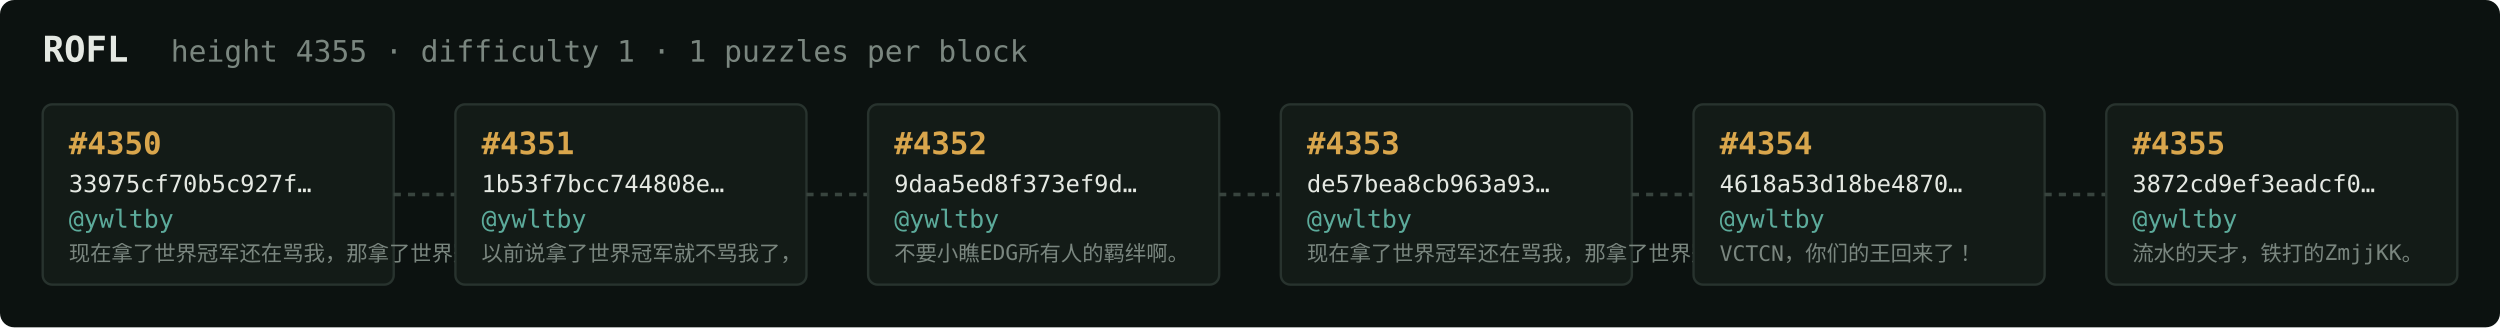
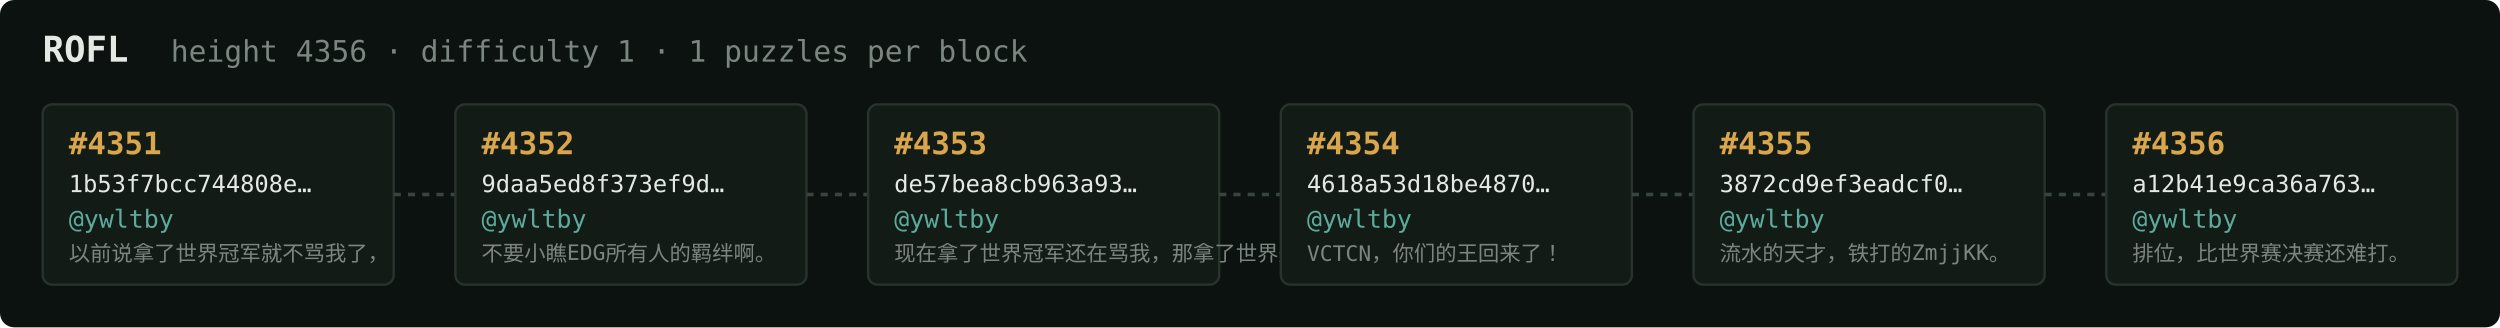
<svg xmlns="http://www.w3.org/2000/svg" width="1054" height="138" viewBox="0 0 1054 138" font-family="ui-monospace,SFMono-Regular,Menlo,monospace">
  <rect fill="#0c1210" width="1054" height="138" rx="6" />
  <text x="18" y="26" fill="#e5e9e3" font-size="15" font-weight="700">ROFL</text>
-   <text x="72" y="26" fill="#7a867f" font-size="12.5">height 4355 · difficulty 1 · 1 puzzles per block</text>
+   <text x="72" y="26" fill="#7a867f" font-size="12.5">height 4356 · difficulty 1 · 1 puzzles per block</text>
  <rect x="18" y="44" width="148" height="76" rx="4" fill="#131b17" stroke="#28332e" stroke-width="1" />
-   <text x="29" y="65" fill="#d9a64c" font-size="13" font-weight="700">#4350</text>
-   <text x="29" y="81" fill="#e5e9e3" font-size="10">33975cf70b5c927f…</text>
+   <text x="29" y="65" fill="#d9a64c" font-size="13" font-weight="700">#4351</text>
+   <text x="29" y="81" fill="#e5e9e3" font-size="10">1b53f7bcc744808e…</text>
  <text x="29" y="96" fill="#5cab9b" font-size="10.5">@ywltby</text>
-   <text x="29" y="110" fill="#7a867f" font-size="9">现在拿了世界冠军还在骂我，那拿了世界冠军有…</text>
+   <text x="29" y="110" fill="#7a867f" font-size="9">以前说拿了世界冠军就不骂我了，</text>
  <line x1="166" y1="82.0" x2="192" y2="82.0" stroke="#38443e" stroke-width="1.5" stroke-dasharray="3 3" />
  <rect x="192" y="44" width="148" height="76" rx="4" fill="#131b17" stroke="#28332e" stroke-width="1" />
-   <text x="203" y="65" fill="#d9a64c" font-size="13" font-weight="700">#4351</text>
-   <text x="203" y="81" fill="#e5e9e3" font-size="10">1b53f7bcc744808e…</text>
+   <text x="203" y="65" fill="#d9a64c" font-size="13" font-weight="700">#4352</text>
+   <text x="203" y="81" fill="#e5e9e3" font-size="10">9daa5ed8f373ef9d…</text>
  <text x="203" y="96" fill="#5cab9b" font-size="10.5">@ywltby</text>
-   <text x="203" y="110" fill="#7a867f" font-size="9">以前说拿了世界冠军就不骂我了，</text>
+   <text x="203" y="110" fill="#7a867f" font-size="9">不要小瞧EDG所有人的羁绊啊。</text>
  <line x1="340" y1="82.0" x2="366" y2="82.0" stroke="#38443e" stroke-width="1.5" stroke-dasharray="3 3" />
  <rect x="366" y="44" width="148" height="76" rx="4" fill="#131b17" stroke="#28332e" stroke-width="1" />
-   <text x="377" y="65" fill="#d9a64c" font-size="13" font-weight="700">#4352</text>
-   <text x="377" y="81" fill="#e5e9e3" font-size="10">9daa5ed8f373ef9d…</text>
+   <text x="377" y="65" fill="#d9a64c" font-size="13" font-weight="700">#4353</text>
+   <text x="377" y="81" fill="#e5e9e3" font-size="10">de57bea8cb963a93…</text>
  <text x="377" y="96" fill="#5cab9b" font-size="10.5">@ywltby</text>
-   <text x="377" y="110" fill="#7a867f" font-size="9">不要小瞧EDG所有人的羁绊啊。</text>
+   <text x="377" y="110" fill="#7a867f" font-size="9">现在拿了世界冠军还在骂我，那拿了世界冠军有…</text>
  <line x1="514" y1="82.0" x2="540" y2="82.0" stroke="#38443e" stroke-width="1.5" stroke-dasharray="3 3" />
  <rect x="540" y="44" width="148" height="76" rx="4" fill="#131b17" stroke="#28332e" stroke-width="1" />
-   <text x="551" y="65" fill="#d9a64c" font-size="13" font-weight="700">#4353</text>
-   <text x="551" y="81" fill="#e5e9e3" font-size="10">de57bea8cb963a93…</text>
+   <text x="551" y="65" fill="#d9a64c" font-size="13" font-weight="700">#4354</text>
+   <text x="551" y="81" fill="#e5e9e3" font-size="10">4618a53d18be4870…</text>
  <text x="551" y="96" fill="#5cab9b" font-size="10.5">@ywltby</text>
-   <text x="551" y="110" fill="#7a867f" font-size="9">现在拿了世界冠军还在骂我，那拿了世界冠军有…</text>
+   <text x="551" y="110" fill="#7a867f" font-size="9">VCTCN，你们的王回来了！</text>
  <line x1="688" y1="82.0" x2="714" y2="82.0" stroke="#38443e" stroke-width="1.5" stroke-dasharray="3 3" />
  <rect x="714" y="44" width="148" height="76" rx="4" fill="#131b17" stroke="#28332e" stroke-width="1" />
-   <text x="725" y="65" fill="#d9a64c" font-size="13" font-weight="700">#4354</text>
-   <text x="725" y="81" fill="#e5e9e3" font-size="10">4618a53d18be4870…</text>
+   <text x="725" y="65" fill="#d9a64c" font-size="13" font-weight="700">#4355</text>
+   <text x="725" y="81" fill="#e5e9e3" font-size="10">3872cd9ef3eadcf0…</text>
  <text x="725" y="96" fill="#5cab9b" font-size="10.5">@ywltby</text>
-   <text x="725" y="110" fill="#7a867f" font-size="9">VCTCN，你们的王回来了！</text>
+   <text x="725" y="110" fill="#7a867f" font-size="9">流水的天才，铁打的ZmjjKK。</text>
  <line x1="862" y1="82.0" x2="888" y2="82.0" stroke="#38443e" stroke-width="1.5" stroke-dasharray="3 3" />
  <rect x="888" y="44" width="148" height="76" rx="4" fill="#131b17" stroke="#28332e" stroke-width="1" />
-   <text x="899" y="65" fill="#d9a64c" font-size="13" font-weight="700">#4355</text>
-   <text x="899" y="81" fill="#e5e9e3" font-size="10">3872cd9ef3eadcf0…</text>
+   <text x="899" y="65" fill="#d9a64c" font-size="13" font-weight="700">#4356</text>
+   <text x="899" y="81" fill="#e5e9e3" font-size="10">a12b41e9ca36a763…</text>
  <text x="899" y="96" fill="#5cab9b" font-size="10.5">@ywltby</text>
-   <text x="899" y="110" fill="#7a867f" font-size="9">流水的天才，铁打的ZmjjKK。</text>
+   <text x="899" y="110" fill="#7a867f" font-size="9">排位，比世界赛决赛还难打。</text>
</svg>
